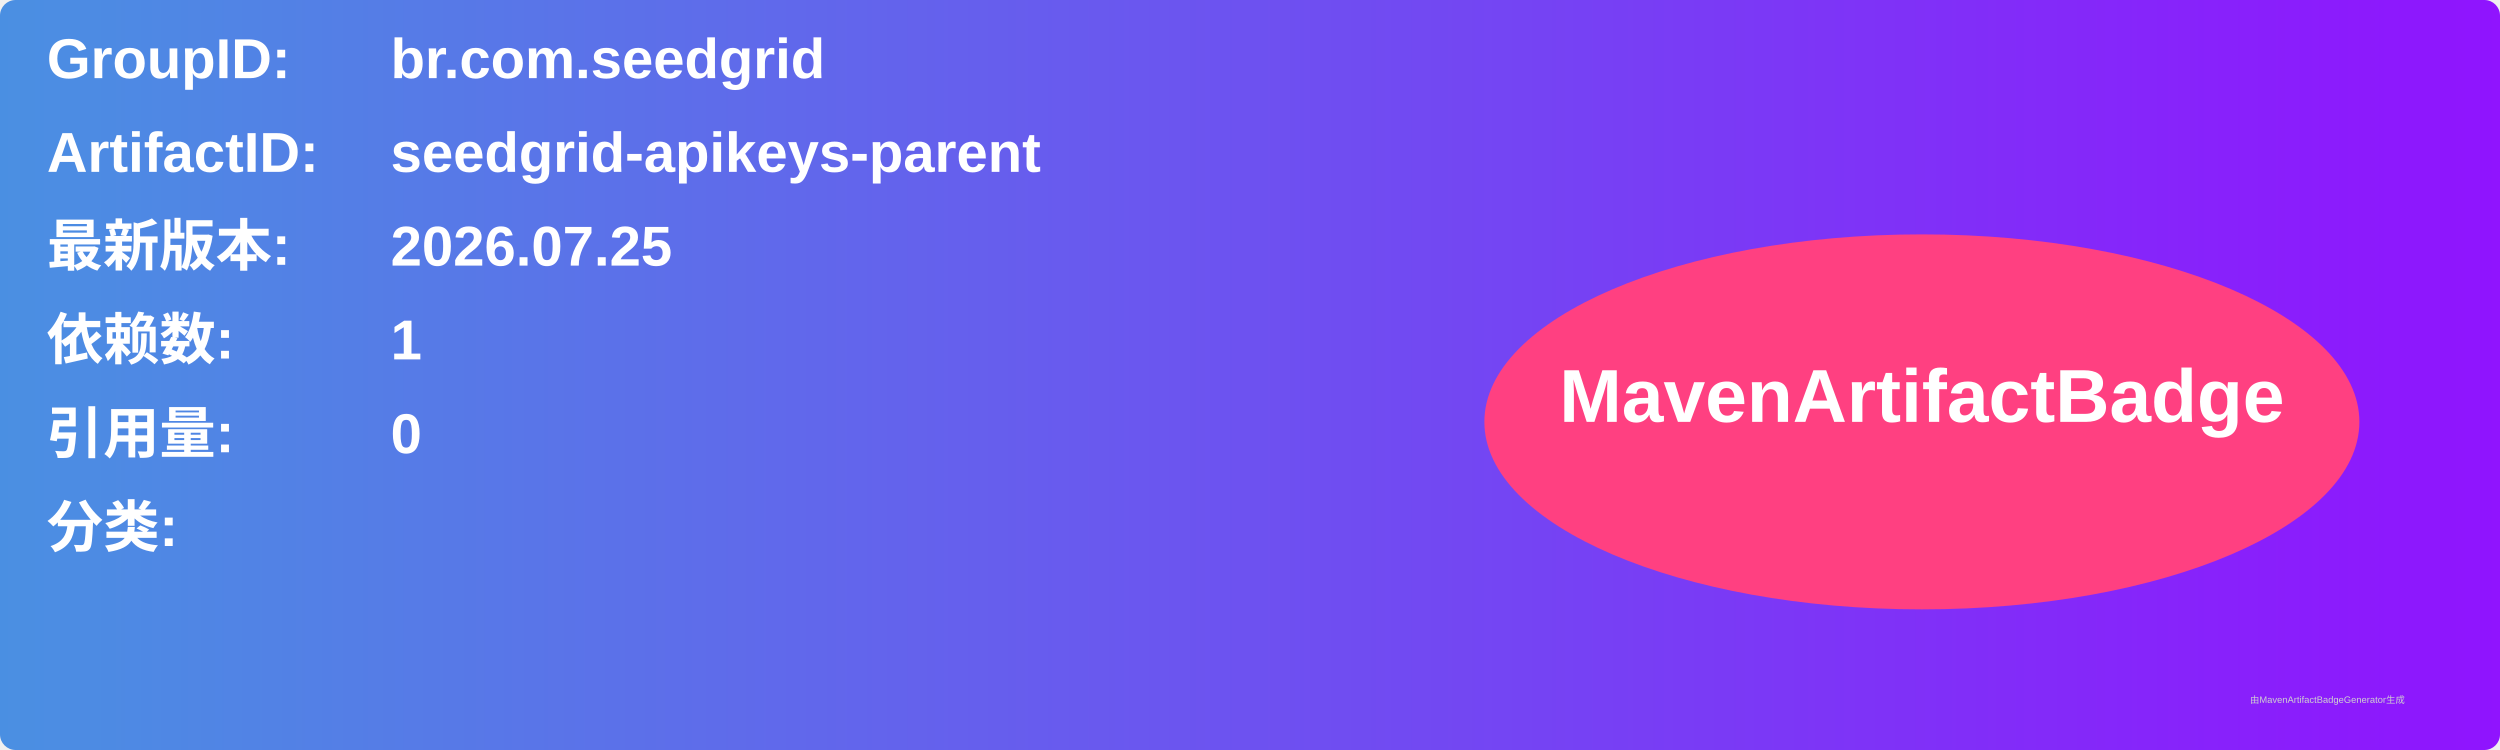
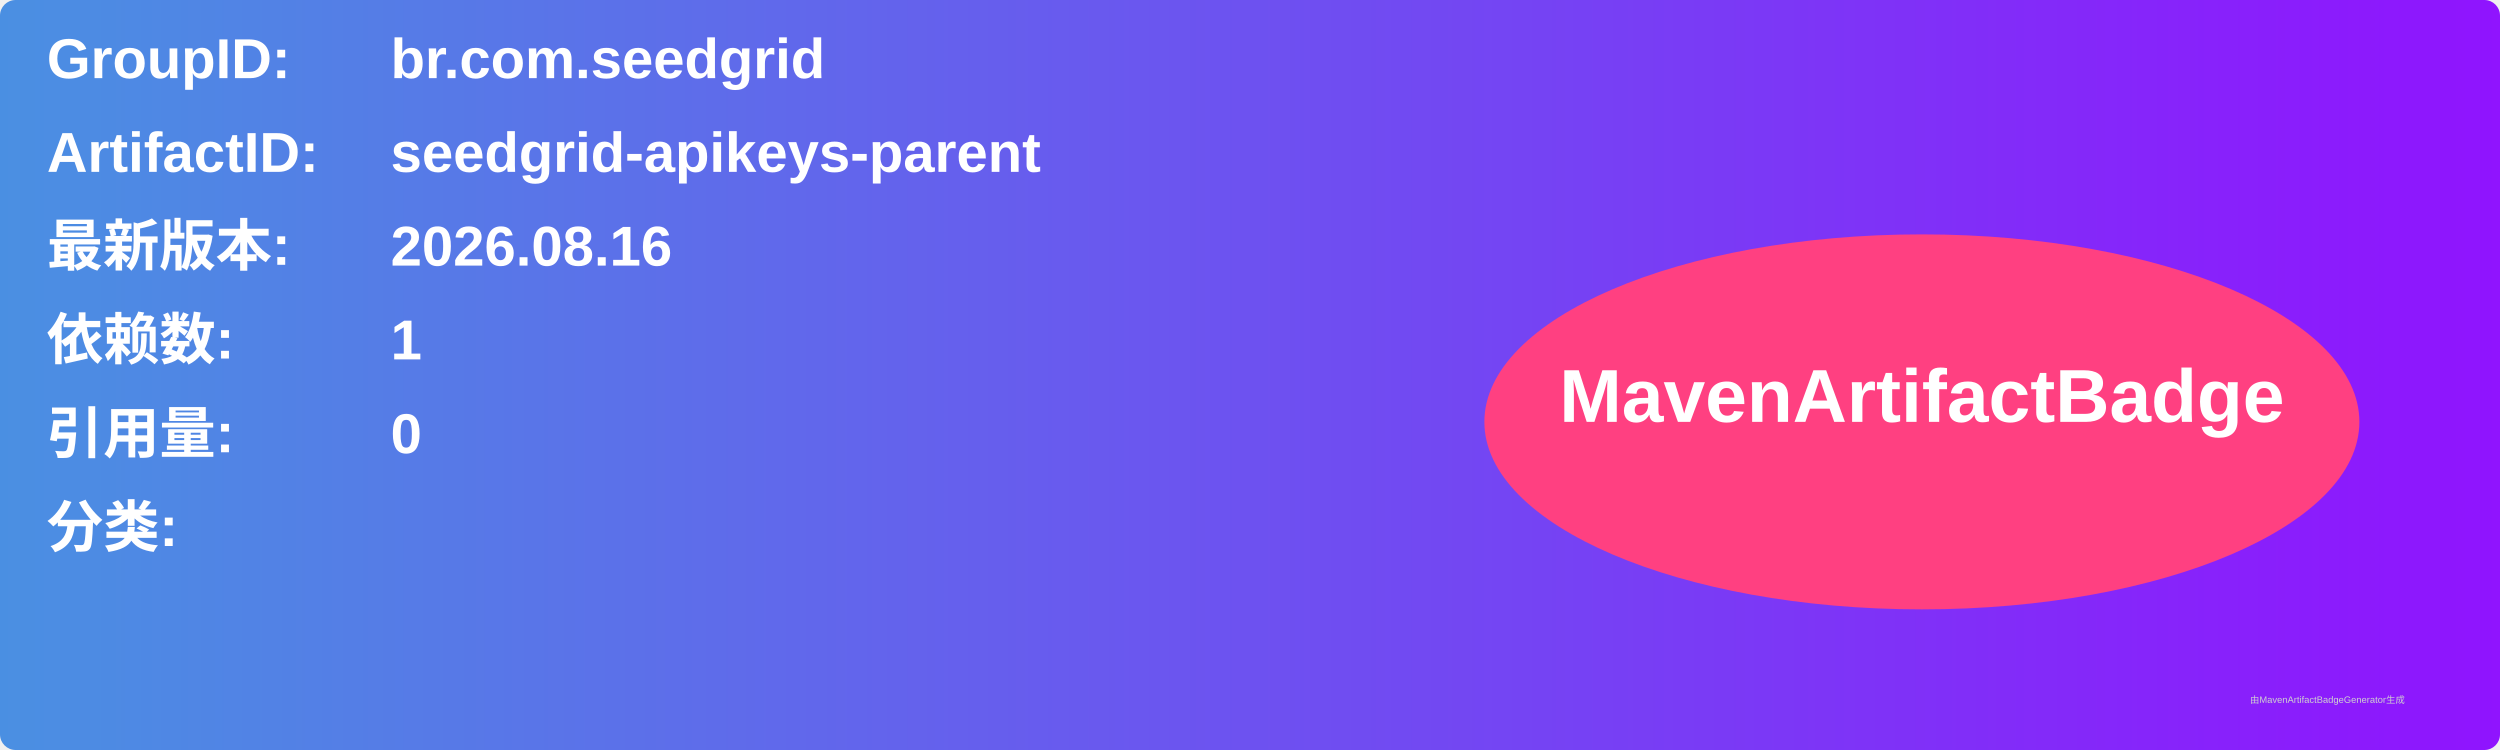
<svg xmlns="http://www.w3.org/2000/svg" width="800" height="240" viewBox="0 0 800 240">
  <linearGradient id="grad" x1="0%" y1="0%" x2="100%" y2="0%">
    <stop offset="0%" stop-color="#4a90e2" />
    <stop offset="100%" stop-color="#9013fe" />
  </linearGradient>
  <rect width="100%" height="100%" rx="5" ry="5" fill="url(#grad)" />
  <g transform="translate(15, 15)">
    <text x="0" y="10" font-family="Arial" font-size="18" fill="white" font-weight="bold" width="260">GroupID:</text>
    <text x="110" y="10" font-family="Arial" font-size="18" fill="white" font-weight="bold" width="460">br.com.seedgrid</text>
    <text x="0" y="40" font-family="Arial" font-size="18" fill="white" font-weight="bold" width="260">ArtifactID:</text>
    <text x="110" y="40" font-family="Arial" font-size="18" fill="white" font-weight="bold" width="460">seedgrid-apikeys-parent</text>
    <text x="0" y="70" font-family="Arial" font-size="18" fill="white" font-weight="bold">最新版本:</text>
    <text x="110" y="70" font-family="Arial" font-size="18" fill="white" font-weight="bold">
-       <tspan font-weight="bold">2026.07.25</tspan>
+       <tspan font-weight="bold">2026.08.16</tspan>
    </text>
    <text x="0" y="100" font-family="Arial" font-size="18" fill="white" font-weight="bold">依赖数: </text>
    <text x="110" y="100" font-family="Arial" font-size="18" fill="white">
      <tspan font-weight="bold">1</tspan>
    </text>
    <text x="0" y="130" font-family="Arial" font-size="18" fill="white" font-weight="bold">引用量: </text>
    <text x="110" y="130" font-family="Arial" font-size="18" fill="white">
      <tspan font-weight="bold">0</tspan>
    </text>
    <text x="0" y="160" font-family="Arial" font-size="18" fill="white" font-weight="bold">分类:</text>
    <text x="10" y="190" font-family="Arial" font-size="10" fill="white">
      <tspan font-weight="bold" />
    </text>
    <ellipse cx="600" cy="120" rx="140" ry="60" fill="#ff4081" />
    <text x="600" y="120" text-anchor="middle" font-family="Arial" font-size="24" fill="white" font-weight="bold">MavenArtifactBadge</text>
  </g>
  <text x="720" y="225" font-family="Arial" font-size="3" fill="#d0d0d0">由MavenArtifactBadgeGenerator生成</text>
</svg>
